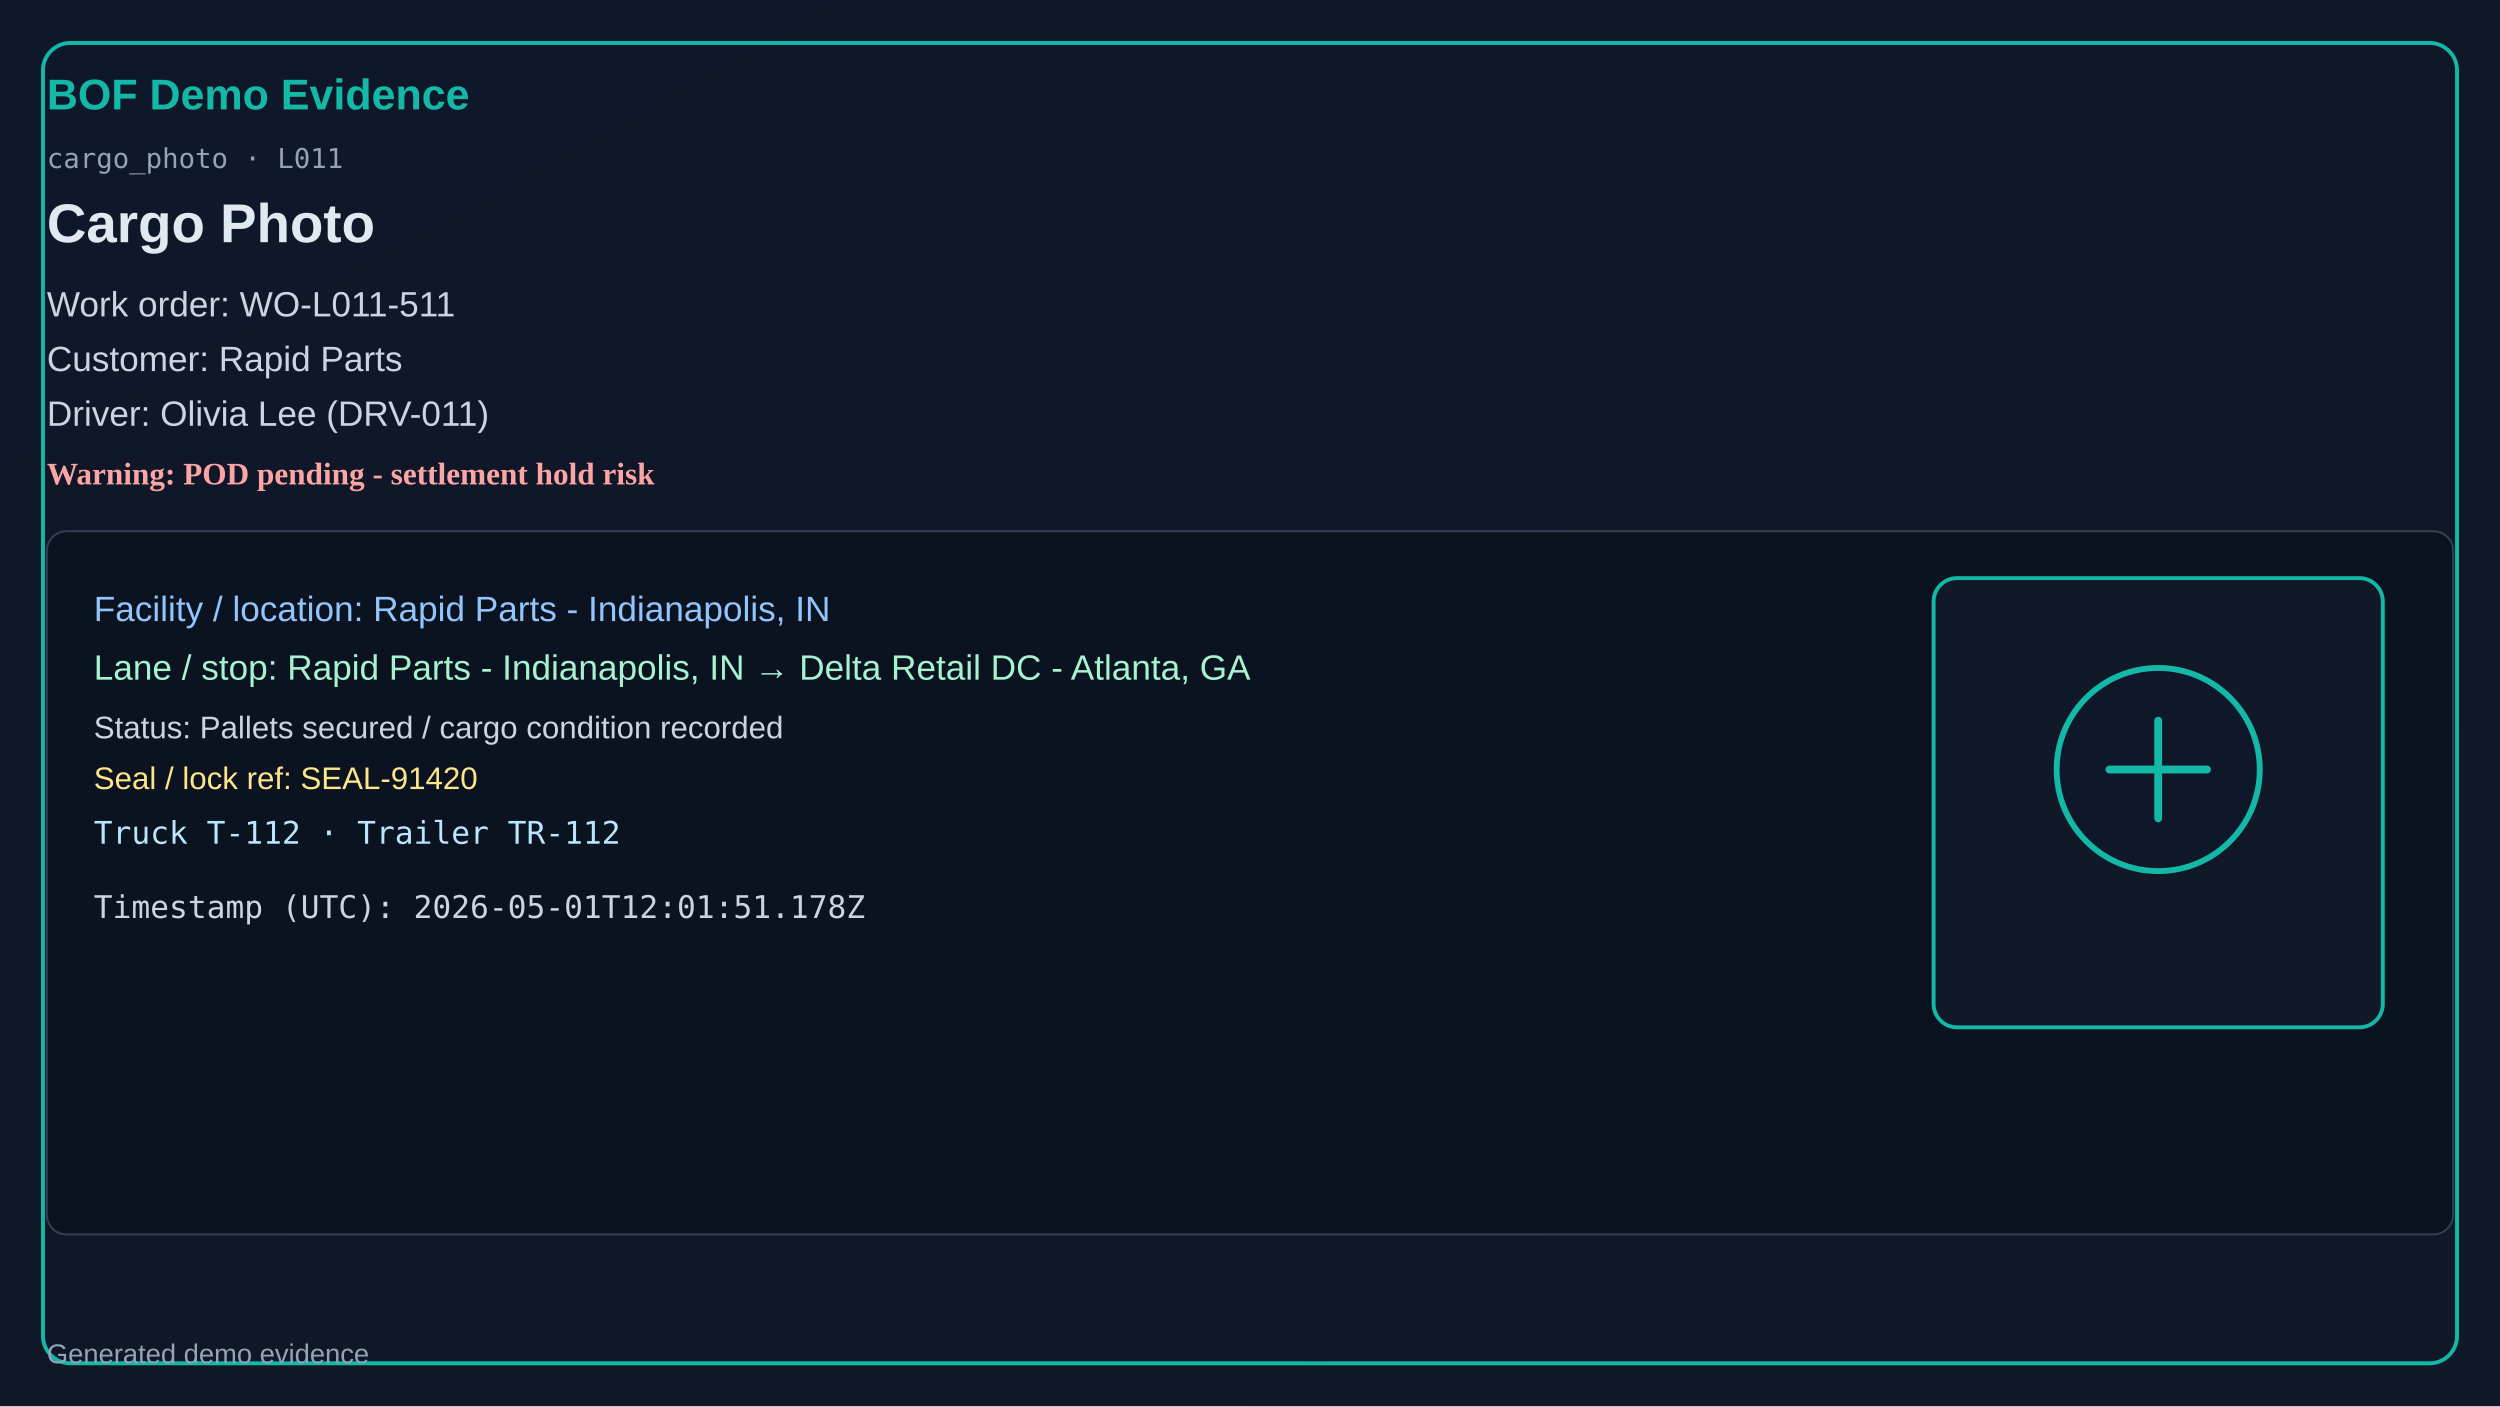
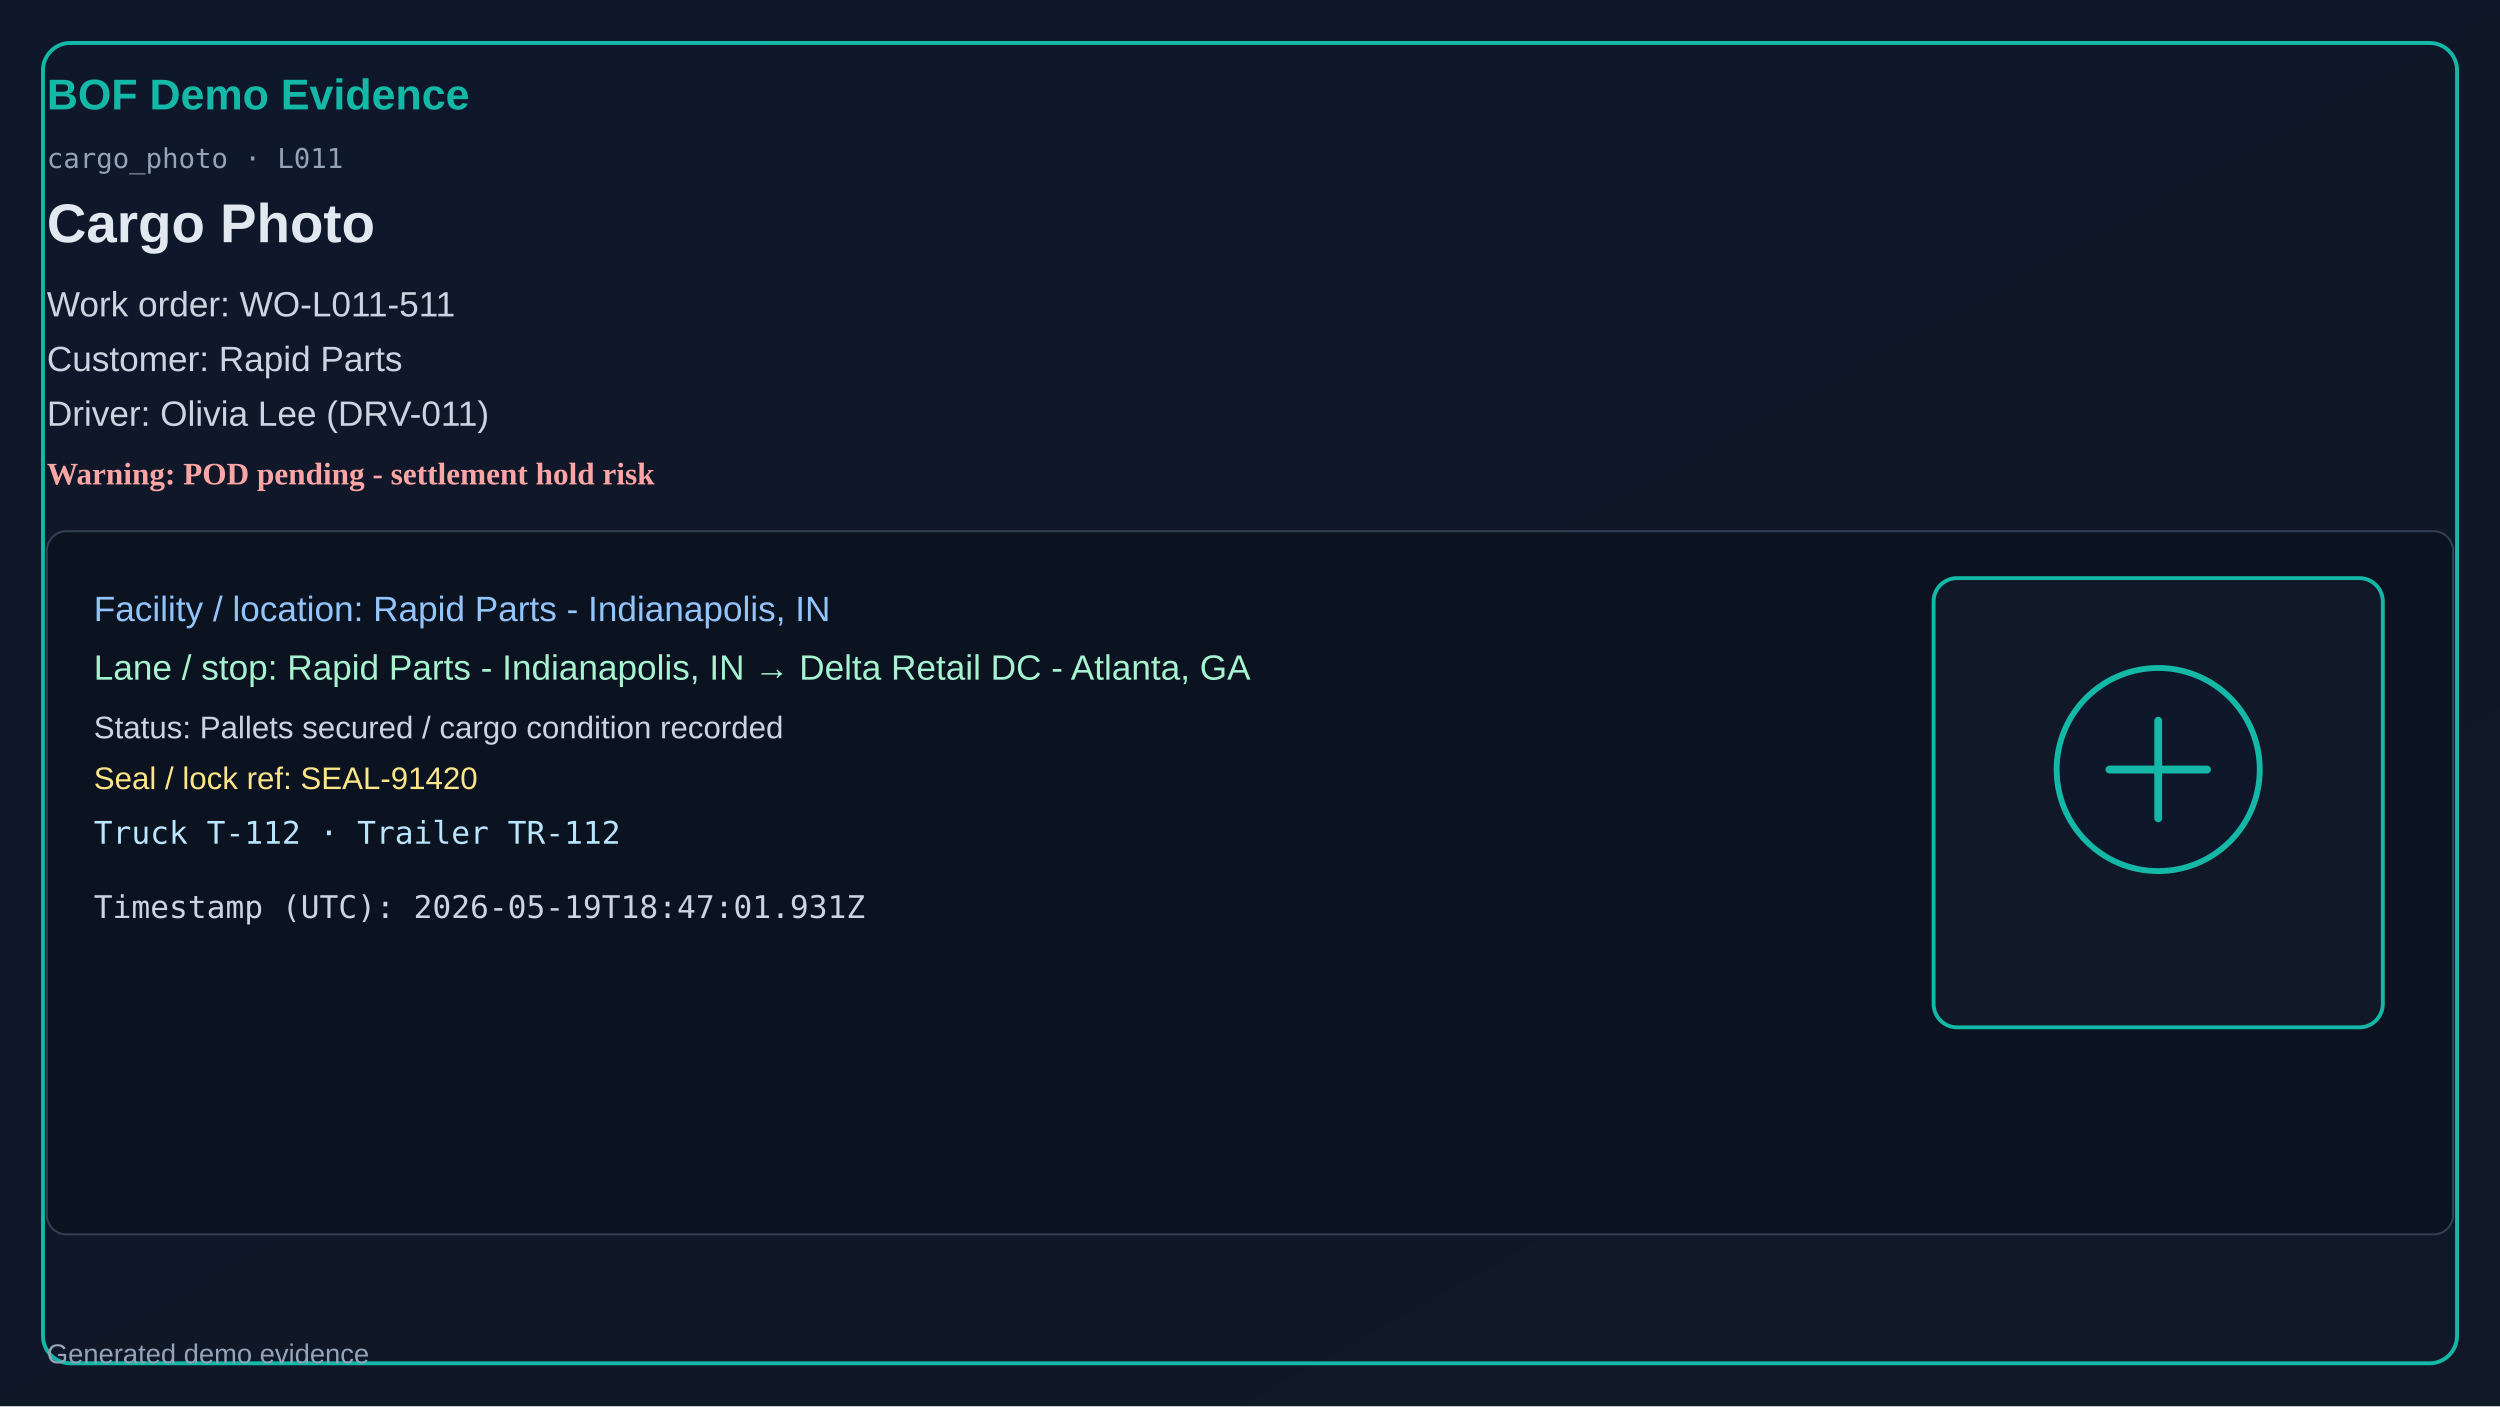
<svg xmlns="http://www.w3.org/2000/svg" width="1280" height="720" viewBox="0 0 1280 720">
  <defs>
    <linearGradient id="bg" x1="0" y1="0" x2="1" y2="1">
      <stop offset="0%" stop-color="#0f172a" />
      <stop offset="100%" stop-color="#111827" />
    </linearGradient>
  </defs>
  <rect x="0" y="0" width="1280" height="720" fill="url(#bg)" />
  <rect x="22" y="22" width="1236" height="676" rx="14" fill="none" stroke="#14b8a6" stroke-width="2" />
  <text x="24" y="56" fill="#14b8a6" font-size="22" font-family="Segoe UI, Arial" font-weight="700">BOF Demo Evidence</text>
  <text x="24" y="86" fill="#94a3b8" font-size="14" font-family="Consolas, monospace">cargo_photo · L011</text>
  <text x="24" y="124" fill="#e2e8f0" font-size="28" font-family="Segoe UI, Arial" font-weight="600">Cargo Photo</text>
  <text x="24" y="162" fill="#cbd5e1" font-size="18" font-family="Segoe UI, Arial">Work order: WO-L011-511</text>
  <text x="24" y="190" fill="#cbd5e1" font-size="18" font-family="Segoe UI, Arial">Customer: Rapid Parts</text>
  <text x="24" y="218" fill="#cbd5e1" font-size="18" font-family="Segoe UI, Arial">Driver: Olivia Lee (DRV-011)</text>
  <text x="24" y="248" fill="#fca5a5" font-size="16" font-weight="700">Warning: POD pending - settlement hold risk</text>
  <rect x="24" y="272" width="1232" height="360" rx="10" fill="#0b1220" stroke="#334155" />
  <text x="48" y="318" fill="#93c5fd" font-size="18" font-family="Segoe UI, Arial">Facility / location: Rapid Parts - Indianapolis, IN</text>
  <text x="48" y="348" fill="#a7f3d0" font-size="18" font-family="Segoe UI, Arial">Lane / stop: Rapid Parts - Indianapolis, IN → Delta Retail DC - Atlanta, GA</text>
  <text x="48" y="378" fill="#cbd5e1" font-size="16" font-family="Segoe UI, Arial">Status: Pallets secured / cargo condition recorded</text>
  <text x="48" y="404" fill="#fde68a" font-size="16" font-family="Segoe UI, Arial">Seal / lock ref: SEAL-91420</text>
  <text x="48" y="432" fill="#bae6fd" font-size="16" font-family="Consolas, monospace">Truck T-112 · Trailer TR-112</text>
-   <text x="48" y="470" fill="#cbd5e1" font-size="16" font-family="Consolas, monospace">Timestamp (UTC): 2026-05-01T12:01:51.178Z</text>
+   <text x="48" y="470" fill="#cbd5e1" font-size="16" font-family="Consolas, monospace">Timestamp (UTC): 2026-05-19T18:47:01.931Z</text>
  <rect x="990" y="296" width="230" height="230" rx="12" fill="#111827" stroke="#14b8a6" stroke-width="2" />
  <circle cx="1105" cy="394" r="52" fill="#0f172a" stroke="#14b8a6" stroke-width="3" />
  <path d="M1080 394h50M1105 369v50" stroke="#14b8a6" stroke-width="4" stroke-linecap="round" />
  <text x="24" y="698" fill="#94a3b8" font-size="14" font-family="Segoe UI, Arial">Generated demo evidence</text>
</svg>
